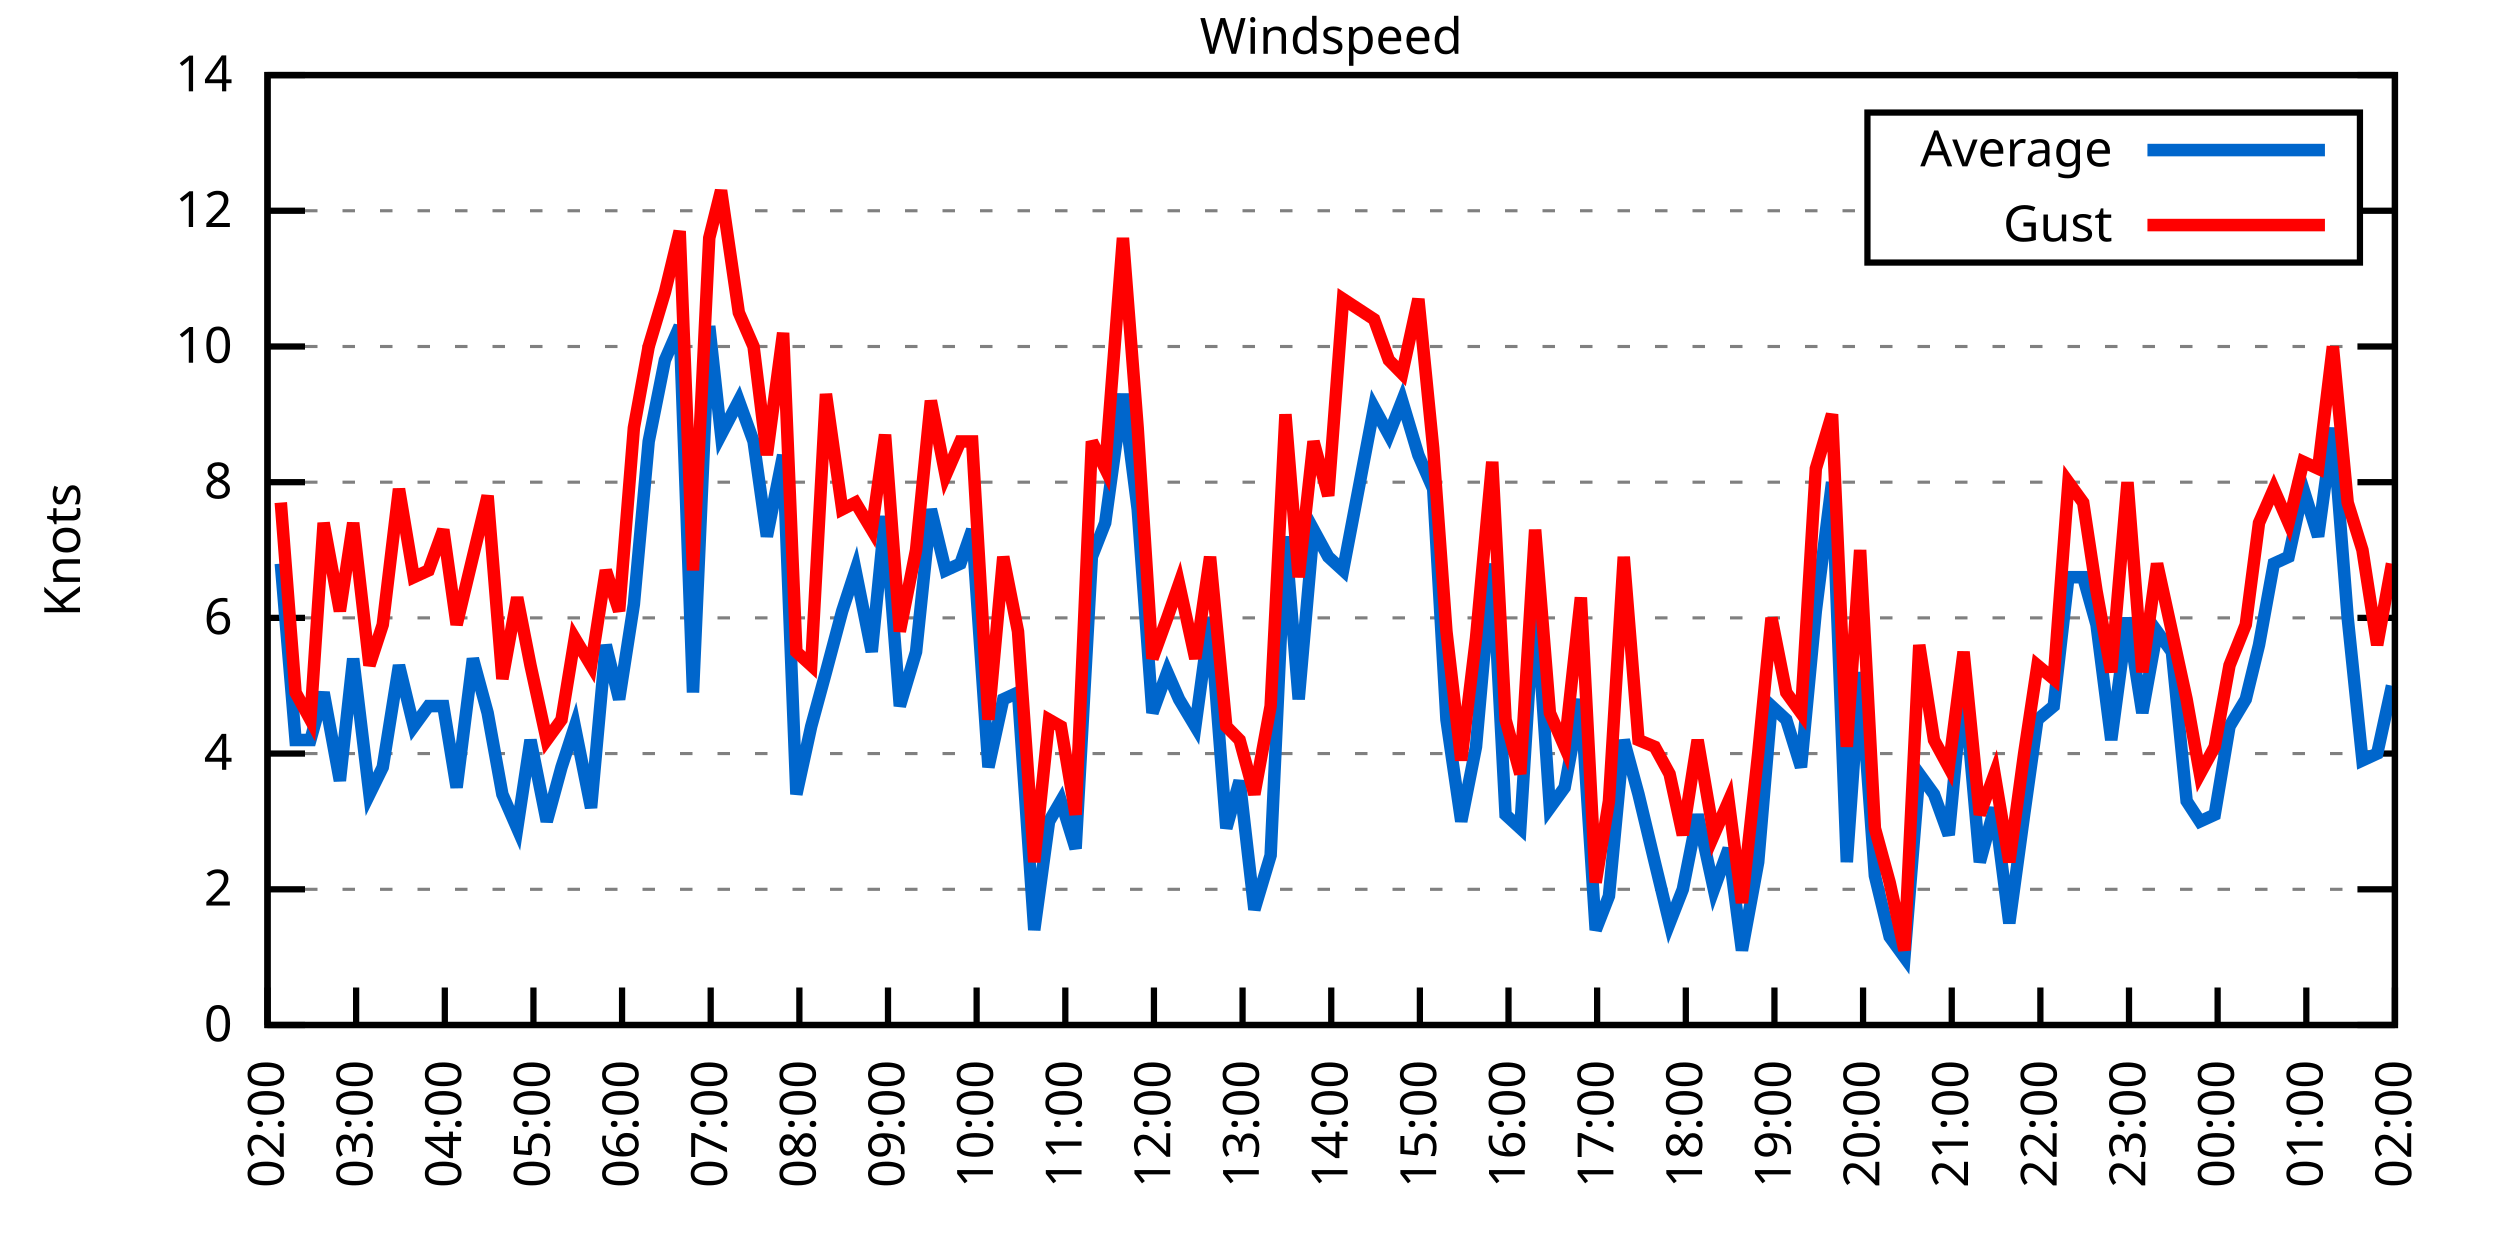
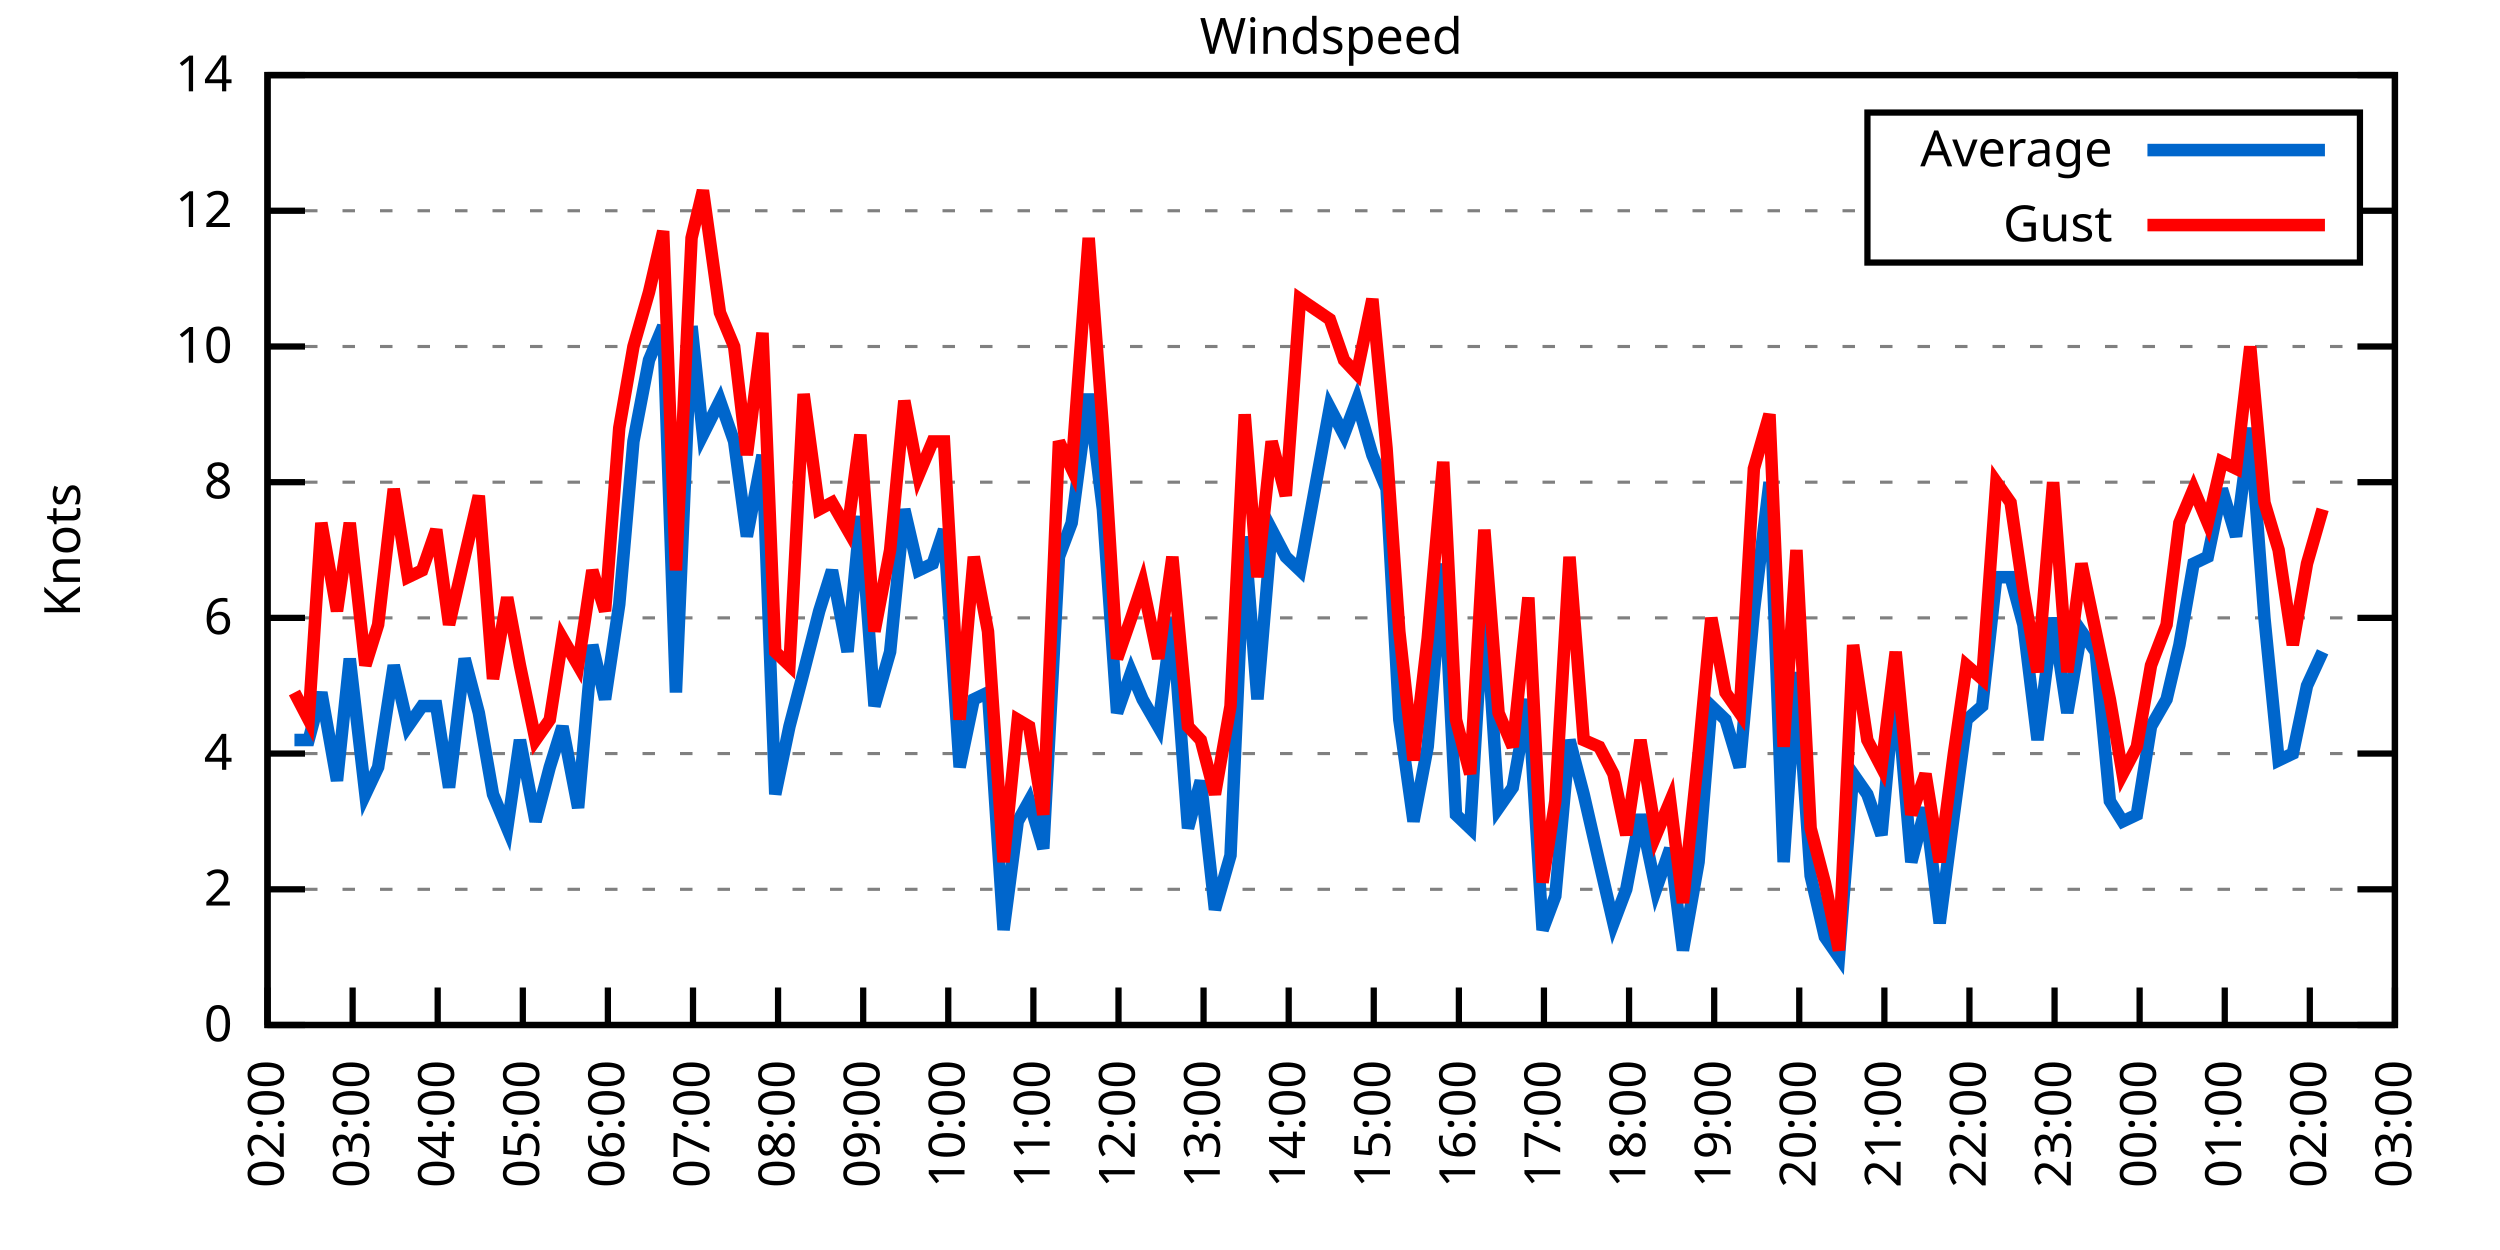
<svg xmlns="http://www.w3.org/2000/svg" xmlns:xlink="http://www.w3.org/1999/xlink" width="400" height="200" viewBox="0 0 400 200">
  <g id="gnuplot_canvas">
    <rect x="0" y="0" width="400" height="200" fill="none" />
    <defs>
      <circle id="gpDot" r="0.5" stroke-width="0.5" stroke="currentColor" />
      <path id="gpPt0" stroke-width="0.333" stroke="currentColor" d="M-1,0 h2 M0,-1 v2" />
      <path id="gpPt1" stroke-width="0.333" stroke="currentColor" d="M-1,-1 L1,1 M1,-1 L-1,1" />
      <path id="gpPt2" stroke-width="0.333" stroke="currentColor" d="M-1,0 L1,0 M0,-1 L0,1 M-1,-1 L1,1 M-1,1 L1,-1" />
      <rect id="gpPt3" stroke-width="0.333" stroke="currentColor" x="-1" y="-1" width="2" height="2" />
      <rect id="gpPt4" stroke-width="0.333" stroke="currentColor" fill="currentColor" x="-1" y="-1" width="2" height="2" />
      <circle id="gpPt5" stroke-width="0.333" stroke="currentColor" cx="0" cy="0" r="1" />
      <use xlink:href="#gpPt5" id="gpPt6" fill="currentColor" stroke="none" />
      <path id="gpPt7" stroke-width="0.333" stroke="currentColor" d="M0,-1.33 L-1.33,0.67 L1.33,0.67 z" />
      <use xlink:href="#gpPt7" id="gpPt8" fill="currentColor" stroke="none" />
      <use xlink:href="#gpPt7" id="gpPt9" stroke="currentColor" transform="rotate(180)" />
      <use xlink:href="#gpPt9" id="gpPt10" fill="currentColor" stroke="none" />
      <use xlink:href="#gpPt3" id="gpPt11" stroke="currentColor" transform="rotate(45)" />
      <use xlink:href="#gpPt11" id="gpPt12" fill="currentColor" stroke="none" />
      <path id="gpPt13" stroke-width="0.333" stroke="currentColor" d="M0,1.330 L1.265,0.411 L0.782,-1.067 L-0.782,-1.076 L-1.265,0.411 z" />
      <use xlink:href="#gpPt13" id="gpPt14" fill="currentColor" stroke="none" />
      <filter id="textbox" filterUnits="objectBoundingBox" x="0" y="0" height="1" width="1">
        <feFlood flood-color="white" flood-opacity="1" result="bgnd" />
        <feComposite in="SourceGraphic" in2="bgnd" operator="atop" />
      </filter>
      <filter id="greybox" filterUnits="objectBoundingBox" x="0" y="0" height="1" width="1">
        <feFlood flood-color="lightgrey" flood-opacity="1" result="grey" />
        <feComposite in="SourceGraphic" in2="grey" operator="atop" />
      </filter>
    </defs>
    <g fill="none" color="white" stroke="currentColor" stroke-width="1.00" stroke-linecap="butt" stroke-linejoin="miter">
</g>
    <g fill="none" color="black" stroke="currentColor" stroke-width="1.00" stroke-linecap="butt" stroke-linejoin="miter">
      <g stroke="none" shape-rendering="crispEdges">
        <polygon fill="rgb(255, 255, 255)" points="42.80,164.00 383.18,164.00 383.18,12.02 42.80,12.02 " />
      </g>
    </g>
    <g fill="none" color="black" stroke="currentColor" stroke-width="1.00" stroke-linecap="butt" stroke-linejoin="miter">
</g>
    <g fill="none" color="black" stroke="black" stroke-width="0.50" stroke-linecap="butt" stroke-linejoin="miter">
</g>
    <g fill="none" color="gray" stroke="currentColor" stroke-width="0.50" stroke-linecap="butt" stroke-linejoin="miter">
      <path stroke="gray" stroke-dasharray="2,4" class="gridline" d="M42.80,164.00 L383.19,164.00  " />
    </g>
    <g fill="none" color="gray" stroke="gray" stroke-width="1.00" stroke-linecap="butt" stroke-linejoin="miter">
</g>
    <g fill="none" color="black" stroke="currentColor" stroke-width="1.00" stroke-linecap="butt" stroke-linejoin="miter">
      <path stroke="black" d="M42.80,164.00 L48.80,164.00 M383.19,164.00 L377.19,164.00  " />
      <g transform="translate(37.20,166.60)" stroke="none" fill="black" font-family="Sans" font-size="8.00" text-anchor="end">
        <text>
          <tspan font-family="Sans"> 0</tspan>
        </text>
      </g>
    </g>
    <g fill="none" color="black" stroke="currentColor" stroke-width="1.00" stroke-linecap="butt" stroke-linejoin="miter">
</g>
    <g fill="none" color="black" stroke="black" stroke-width="0.50" stroke-linecap="butt" stroke-linejoin="miter">
</g>
    <g fill="none" color="gray" stroke="currentColor" stroke-width="0.50" stroke-linecap="butt" stroke-linejoin="miter">
      <path stroke="gray" stroke-dasharray="2,4" class="gridline" d="M42.80,142.29 L383.19,142.29  " />
    </g>
    <g fill="none" color="gray" stroke="gray" stroke-width="1.00" stroke-linecap="butt" stroke-linejoin="miter">
</g>
    <g fill="none" color="black" stroke="currentColor" stroke-width="1.00" stroke-linecap="butt" stroke-linejoin="miter">
      <path stroke="black" d="M42.80,142.29 L48.80,142.29 M383.19,142.29 L377.19,142.29  " />
      <g transform="translate(37.20,144.89)" stroke="none" fill="black" font-family="Sans" font-size="8.00" text-anchor="end">
        <text>
          <tspan font-family="Sans"> 2</tspan>
        </text>
      </g>
    </g>
    <g fill="none" color="black" stroke="currentColor" stroke-width="1.00" stroke-linecap="butt" stroke-linejoin="miter">
</g>
    <g fill="none" color="black" stroke="black" stroke-width="0.50" stroke-linecap="butt" stroke-linejoin="miter">
</g>
    <g fill="none" color="gray" stroke="currentColor" stroke-width="0.50" stroke-linecap="butt" stroke-linejoin="miter">
      <path stroke="gray" stroke-dasharray="2,4" class="gridline" d="M42.80,120.57 L383.19,120.57  " />
    </g>
    <g fill="none" color="gray" stroke="gray" stroke-width="1.00" stroke-linecap="butt" stroke-linejoin="miter">
</g>
    <g fill="none" color="black" stroke="currentColor" stroke-width="1.00" stroke-linecap="butt" stroke-linejoin="miter">
      <path stroke="black" d="M42.80,120.57 L48.80,120.57 M383.19,120.57 L377.19,120.57  " />
      <g transform="translate(37.20,123.17)" stroke="none" fill="black" font-family="Sans" font-size="8.00" text-anchor="end">
        <text>
          <tspan font-family="Sans"> 4</tspan>
        </text>
      </g>
    </g>
    <g fill="none" color="black" stroke="currentColor" stroke-width="1.00" stroke-linecap="butt" stroke-linejoin="miter">
</g>
    <g fill="none" color="black" stroke="black" stroke-width="0.50" stroke-linecap="butt" stroke-linejoin="miter">
</g>
    <g fill="none" color="gray" stroke="currentColor" stroke-width="0.50" stroke-linecap="butt" stroke-linejoin="miter">
      <path stroke="gray" stroke-dasharray="2,4" class="gridline" d="M42.80,98.86 L383.19,98.86  " />
    </g>
    <g fill="none" color="gray" stroke="gray" stroke-width="1.00" stroke-linecap="butt" stroke-linejoin="miter">
</g>
    <g fill="none" color="black" stroke="currentColor" stroke-width="1.00" stroke-linecap="butt" stroke-linejoin="miter">
      <path stroke="black" d="M42.80,98.86 L48.80,98.86 M383.19,98.86 L377.19,98.86  " />
      <g transform="translate(37.20,101.46)" stroke="none" fill="black" font-family="Sans" font-size="8.00" text-anchor="end">
        <text>
          <tspan font-family="Sans"> 6</tspan>
        </text>
      </g>
    </g>
    <g fill="none" color="black" stroke="currentColor" stroke-width="1.00" stroke-linecap="butt" stroke-linejoin="miter">
</g>
    <g fill="none" color="black" stroke="black" stroke-width="0.50" stroke-linecap="butt" stroke-linejoin="miter">
</g>
    <g fill="none" color="gray" stroke="currentColor" stroke-width="0.50" stroke-linecap="butt" stroke-linejoin="miter">
      <path stroke="gray" stroke-dasharray="2,4" class="gridline" d="M42.80,77.15 L383.19,77.15  " />
    </g>
    <g fill="none" color="gray" stroke="gray" stroke-width="1.00" stroke-linecap="butt" stroke-linejoin="miter">
</g>
    <g fill="none" color="black" stroke="currentColor" stroke-width="1.00" stroke-linecap="butt" stroke-linejoin="miter">
      <path stroke="black" d="M42.80,77.15 L48.80,77.15 M383.19,77.15 L377.19,77.15  " />
      <g transform="translate(37.20,79.75)" stroke="none" fill="black" font-family="Sans" font-size="8.00" text-anchor="end">
        <text>
          <tspan font-family="Sans"> 8</tspan>
        </text>
      </g>
    </g>
    <g fill="none" color="black" stroke="currentColor" stroke-width="1.00" stroke-linecap="butt" stroke-linejoin="miter">
</g>
    <g fill="none" color="black" stroke="black" stroke-width="0.50" stroke-linecap="butt" stroke-linejoin="miter">
</g>
    <g fill="none" color="gray" stroke="currentColor" stroke-width="0.50" stroke-linecap="butt" stroke-linejoin="miter">
      <path stroke="gray" stroke-dasharray="2,4" class="gridline" d="M42.80,55.44 L383.19,55.44  " />
    </g>
    <g fill="none" color="gray" stroke="gray" stroke-width="1.00" stroke-linecap="butt" stroke-linejoin="miter">
</g>
    <g fill="none" color="black" stroke="currentColor" stroke-width="1.00" stroke-linecap="butt" stroke-linejoin="miter">
      <path stroke="black" d="M42.80,55.44 L48.80,55.44 M383.19,55.44 L377.19,55.44  " />
      <g transform="translate(37.20,58.04)" stroke="none" fill="black" font-family="Sans" font-size="8.00" text-anchor="end">
        <text>
          <tspan font-family="Sans"> 10</tspan>
        </text>
      </g>
    </g>
    <g fill="none" color="black" stroke="currentColor" stroke-width="1.00" stroke-linecap="butt" stroke-linejoin="miter">
</g>
    <g fill="none" color="black" stroke="black" stroke-width="0.50" stroke-linecap="butt" stroke-linejoin="miter">
</g>
    <g fill="none" color="gray" stroke="currentColor" stroke-width="0.50" stroke-linecap="butt" stroke-linejoin="miter">
      <path stroke="gray" stroke-dasharray="2,4" class="gridline" d="M42.80,33.72 L298.79,33.72 M377.59,33.72 L383.19,33.72  " />
    </g>
    <g fill="none" color="gray" stroke="gray" stroke-width="1.00" stroke-linecap="butt" stroke-linejoin="miter">
</g>
    <g fill="none" color="black" stroke="currentColor" stroke-width="1.00" stroke-linecap="butt" stroke-linejoin="miter">
      <path stroke="black" d="M42.80,33.72 L48.80,33.72 M383.19,33.72 L377.19,33.72  " />
      <g transform="translate(37.20,36.32)" stroke="none" fill="black" font-family="Sans" font-size="8.00" text-anchor="end">
        <text>
          <tspan font-family="Sans"> 12</tspan>
        </text>
      </g>
    </g>
    <g fill="none" color="black" stroke="currentColor" stroke-width="1.00" stroke-linecap="butt" stroke-linejoin="miter">
</g>
    <g fill="none" color="black" stroke="black" stroke-width="0.50" stroke-linecap="butt" stroke-linejoin="miter">
</g>
    <g fill="none" color="gray" stroke="currentColor" stroke-width="0.50" stroke-linecap="butt" stroke-linejoin="miter">
      <path stroke="gray" stroke-dasharray="2,4" class="gridline" d="M42.80,12.01 L383.19,12.01  " />
    </g>
    <g fill="none" color="gray" stroke="gray" stroke-width="1.00" stroke-linecap="butt" stroke-linejoin="miter">
</g>
    <g fill="none" color="black" stroke="currentColor" stroke-width="1.00" stroke-linecap="butt" stroke-linejoin="miter">
      <path stroke="black" d="M42.80,12.01 L48.80,12.01 M383.19,12.01 L377.19,12.01  " />
      <g transform="translate(37.20,14.61)" stroke="none" fill="black" font-family="Sans" font-size="8.00" text-anchor="end">
        <text>
          <tspan font-family="Sans"> 14</tspan>
        </text>
      </g>
    </g>
    <g fill="none" color="black" stroke="currentColor" stroke-width="1.00" stroke-linecap="butt" stroke-linejoin="miter">
      <path stroke="black" d="M42.80,164.00 L42.80,158.00  " />
      <g transform="translate(45.40,169.60) rotate(270.00)" stroke="none" fill="black" font-family="Sans" font-size="8.00" text-anchor="end">
        <text>
          <tspan font-family="Sans">02:00</tspan>
        </text>
      </g>
    </g>
    <g fill="none" color="black" stroke="currentColor" stroke-width="1.00" stroke-linecap="butt" stroke-linejoin="miter">
-       <path stroke="black" d="M56.98,164.00 L56.98,158.00  " />
-       <g transform="translate(59.58,169.60) rotate(270.00)" stroke="none" fill="black" font-family="Sans" font-size="8.00" text-anchor="end">
+       <path stroke="black" d="M56.42,164.00 L56.42,158.00  " />
+       <g transform="translate(59.02,169.60) rotate(270.00)" stroke="none" fill="black" font-family="Sans" font-size="8.00" text-anchor="end">
        <text>
          <tspan font-family="Sans">03:00</tspan>
        </text>
      </g>
    </g>
    <g fill="none" color="black" stroke="currentColor" stroke-width="1.00" stroke-linecap="butt" stroke-linejoin="miter">
-       <path stroke="black" d="M71.17,164.00 L71.17,158.00  " />
-       <g transform="translate(73.77,169.60) rotate(270.00)" stroke="none" fill="black" font-family="Sans" font-size="8.00" text-anchor="end">
+       <path stroke="black" d="M70.03,164.00 L70.03,158.00  " />
+       <g transform="translate(72.63,169.60) rotate(270.00)" stroke="none" fill="black" font-family="Sans" font-size="8.00" text-anchor="end">
        <text>
          <tspan font-family="Sans">04:00</tspan>
        </text>
      </g>
    </g>
    <g fill="none" color="black" stroke="currentColor" stroke-width="1.00" stroke-linecap="butt" stroke-linejoin="miter">
-       <path stroke="black" d="M85.35,164.00 L85.35,158.00  " />
-       <g transform="translate(87.95,169.60) rotate(270.00)" stroke="none" fill="black" font-family="Sans" font-size="8.00" text-anchor="end">
+       <path stroke="black" d="M83.65,164.00 L83.65,158.00  " />
+       <g transform="translate(86.25,169.60) rotate(270.00)" stroke="none" fill="black" font-family="Sans" font-size="8.00" text-anchor="end">
        <text>
          <tspan font-family="Sans">05:00</tspan>
        </text>
      </g>
    </g>
    <g fill="none" color="black" stroke="currentColor" stroke-width="1.00" stroke-linecap="butt" stroke-linejoin="miter">
-       <path stroke="black" d="M99.53,164.00 L99.53,158.00  " />
-       <g transform="translate(102.13,169.60) rotate(270.00)" stroke="none" fill="black" font-family="Sans" font-size="8.00" text-anchor="end">
+       <path stroke="black" d="M97.26,164.00 L97.26,158.00  " />
+       <g transform="translate(99.86,169.60) rotate(270.00)" stroke="none" fill="black" font-family="Sans" font-size="8.00" text-anchor="end">
        <text>
          <tspan font-family="Sans">06:00</tspan>
        </text>
      </g>
    </g>
    <g fill="none" color="black" stroke="currentColor" stroke-width="1.00" stroke-linecap="butt" stroke-linejoin="miter">
-       <path stroke="black" d="M113.71,164.00 L113.71,158.00  " />
-       <g transform="translate(116.31,169.60) rotate(270.00)" stroke="none" fill="black" font-family="Sans" font-size="8.00" text-anchor="end">
+       <path stroke="black" d="M110.88,164.00 L110.88,158.00  " />
+       <g transform="translate(113.48,169.60) rotate(270.00)" stroke="none" fill="black" font-family="Sans" font-size="8.00" text-anchor="end">
        <text>
          <tspan font-family="Sans">07:00</tspan>
        </text>
      </g>
    </g>
    <g fill="none" color="black" stroke="currentColor" stroke-width="1.00" stroke-linecap="butt" stroke-linejoin="miter">
-       <path stroke="black" d="M127.90,164.00 L127.90,158.00  " />
-       <g transform="translate(130.50,169.60) rotate(270.00)" stroke="none" fill="black" font-family="Sans" font-size="8.00" text-anchor="end">
+       <path stroke="black" d="M124.49,164.00 L124.49,158.00  " />
+       <g transform="translate(127.09,169.60) rotate(270.00)" stroke="none" fill="black" font-family="Sans" font-size="8.00" text-anchor="end">
        <text>
          <tspan font-family="Sans">08:00</tspan>
        </text>
      </g>
    </g>
    <g fill="none" color="black" stroke="currentColor" stroke-width="1.00" stroke-linecap="butt" stroke-linejoin="miter">
-       <path stroke="black" d="M142.08,164.00 L142.08,158.00  " />
-       <g transform="translate(144.68,169.60) rotate(270.00)" stroke="none" fill="black" font-family="Sans" font-size="8.00" text-anchor="end">
+       <path stroke="black" d="M138.11,164.00 L138.11,158.00  " />
+       <g transform="translate(140.71,169.60) rotate(270.00)" stroke="none" fill="black" font-family="Sans" font-size="8.00" text-anchor="end">
        <text>
          <tspan font-family="Sans">09:00</tspan>
        </text>
      </g>
    </g>
    <g fill="none" color="black" stroke="currentColor" stroke-width="1.00" stroke-linecap="butt" stroke-linejoin="miter">
-       <path stroke="black" d="M156.26,164.00 L156.26,158.00  " />
-       <g transform="translate(158.86,169.60) rotate(270.00)" stroke="none" fill="black" font-family="Sans" font-size="8.00" text-anchor="end">
+       <path stroke="black" d="M151.72,164.00 L151.72,158.00  " />
+       <g transform="translate(154.32,169.60) rotate(270.00)" stroke="none" fill="black" font-family="Sans" font-size="8.00" text-anchor="end">
        <text>
          <tspan font-family="Sans">10:00</tspan>
        </text>
      </g>
    </g>
    <g fill="none" color="black" stroke="currentColor" stroke-width="1.00" stroke-linecap="butt" stroke-linejoin="miter">
-       <path stroke="black" d="M170.45,164.00 L170.45,158.00  " />
-       <g transform="translate(173.05,169.60) rotate(270.00)" stroke="none" fill="black" font-family="Sans" font-size="8.00" text-anchor="end">
+       <path stroke="black" d="M165.34,164.00 L165.34,158.00  " />
+       <g transform="translate(167.94,169.60) rotate(270.00)" stroke="none" fill="black" font-family="Sans" font-size="8.00" text-anchor="end">
        <text>
          <tspan font-family="Sans">11:00</tspan>
        </text>
      </g>
    </g>
    <g fill="none" color="black" stroke="currentColor" stroke-width="1.00" stroke-linecap="butt" stroke-linejoin="miter">
-       <path stroke="black" d="M184.63,164.00 L184.63,158.00  " />
-       <g transform="translate(187.23,169.60) rotate(270.00)" stroke="none" fill="black" font-family="Sans" font-size="8.00" text-anchor="end">
+       <path stroke="black" d="M178.96,164.00 L178.96,158.00  " />
+       <g transform="translate(181.56,169.60) rotate(270.00)" stroke="none" fill="black" font-family="Sans" font-size="8.00" text-anchor="end">
        <text>
          <tspan font-family="Sans">12:00</tspan>
        </text>
      </g>
    </g>
    <g fill="none" color="black" stroke="currentColor" stroke-width="1.00" stroke-linecap="butt" stroke-linejoin="miter">
-       <path stroke="black" d="M198.81,164.00 L198.81,158.00  " />
-       <g transform="translate(201.41,169.60) rotate(270.00)" stroke="none" fill="black" font-family="Sans" font-size="8.00" text-anchor="end">
+       <path stroke="black" d="M192.57,164.00 L192.57,158.00  " />
+       <g transform="translate(195.17,169.60) rotate(270.00)" stroke="none" fill="black" font-family="Sans" font-size="8.00" text-anchor="end">
        <text>
          <tspan font-family="Sans">13:00</tspan>
        </text>
      </g>
    </g>
    <g fill="none" color="black" stroke="currentColor" stroke-width="1.00" stroke-linecap="butt" stroke-linejoin="miter">
-       <path stroke="black" d="M213.00,164.00 L213.00,158.00  " />
-       <g transform="translate(215.60,169.60) rotate(270.00)" stroke="none" fill="black" font-family="Sans" font-size="8.00" text-anchor="end">
+       <path stroke="black" d="M206.19,164.00 L206.19,158.00  " />
+       <g transform="translate(208.79,169.60) rotate(270.00)" stroke="none" fill="black" font-family="Sans" font-size="8.00" text-anchor="end">
        <text>
          <tspan font-family="Sans">14:00</tspan>
        </text>
      </g>
    </g>
    <g fill="none" color="black" stroke="currentColor" stroke-width="1.00" stroke-linecap="butt" stroke-linejoin="miter">
-       <path stroke="black" d="M227.18,164.00 L227.18,158.00  " />
-       <g transform="translate(229.78,169.60) rotate(270.00)" stroke="none" fill="black" font-family="Sans" font-size="8.00" text-anchor="end">
+       <path stroke="black" d="M219.80,164.00 L219.80,158.00  " />
+       <g transform="translate(222.40,169.60) rotate(270.00)" stroke="none" fill="black" font-family="Sans" font-size="8.00" text-anchor="end">
        <text>
          <tspan font-family="Sans">15:00</tspan>
        </text>
      </g>
    </g>
    <g fill="none" color="black" stroke="currentColor" stroke-width="1.00" stroke-linecap="butt" stroke-linejoin="miter">
-       <path stroke="black" d="M241.36,164.00 L241.36,158.00  " />
-       <g transform="translate(243.96,169.60) rotate(270.00)" stroke="none" fill="black" font-family="Sans" font-size="8.00" text-anchor="end">
+       <path stroke="black" d="M233.42,164.00 L233.42,158.00  " />
+       <g transform="translate(236.02,169.60) rotate(270.00)" stroke="none" fill="black" font-family="Sans" font-size="8.00" text-anchor="end">
        <text>
          <tspan font-family="Sans">16:00</tspan>
        </text>
      </g>
    </g>
    <g fill="none" color="black" stroke="currentColor" stroke-width="1.00" stroke-linecap="butt" stroke-linejoin="miter">
-       <path stroke="black" d="M255.54,164.00 L255.54,158.00  " />
-       <g transform="translate(258.14,169.60) rotate(270.00)" stroke="none" fill="black" font-family="Sans" font-size="8.00" text-anchor="end">
+       <path stroke="black" d="M247.03,164.00 L247.03,158.00  " />
+       <g transform="translate(249.63,169.60) rotate(270.00)" stroke="none" fill="black" font-family="Sans" font-size="8.00" text-anchor="end">
        <text>
          <tspan font-family="Sans">17:00</tspan>
        </text>
      </g>
    </g>
    <g fill="none" color="black" stroke="currentColor" stroke-width="1.00" stroke-linecap="butt" stroke-linejoin="miter">
-       <path stroke="black" d="M269.73,164.00 L269.73,158.00  " />
-       <g transform="translate(272.33,169.60) rotate(270.00)" stroke="none" fill="black" font-family="Sans" font-size="8.00" text-anchor="end">
+       <path stroke="black" d="M260.65,164.00 L260.65,158.00  " />
+       <g transform="translate(263.25,169.60) rotate(270.00)" stroke="none" fill="black" font-family="Sans" font-size="8.00" text-anchor="end">
        <text>
          <tspan font-family="Sans">18:00</tspan>
        </text>
      </g>
    </g>
    <g fill="none" color="black" stroke="currentColor" stroke-width="1.00" stroke-linecap="butt" stroke-linejoin="miter">
-       <path stroke="black" d="M283.91,164.00 L283.91,158.00  " />
-       <g transform="translate(286.51,169.60) rotate(270.00)" stroke="none" fill="black" font-family="Sans" font-size="8.00" text-anchor="end">
+       <path stroke="black" d="M274.27,164.00 L274.27,158.00  " />
+       <g transform="translate(276.87,169.60) rotate(270.00)" stroke="none" fill="black" font-family="Sans" font-size="8.00" text-anchor="end">
        <text>
          <tspan font-family="Sans">19:00</tspan>
        </text>
      </g>
    </g>
    <g fill="none" color="black" stroke="currentColor" stroke-width="1.00" stroke-linecap="butt" stroke-linejoin="miter">
-       <path stroke="black" d="M298.09,164.00 L298.09,158.00  " />
-       <g transform="translate(300.69,169.60) rotate(270.00)" stroke="none" fill="black" font-family="Sans" font-size="8.00" text-anchor="end">
+       <path stroke="black" d="M287.88,164.00 L287.88,158.00  " />
+       <g transform="translate(290.48,169.60) rotate(270.00)" stroke="none" fill="black" font-family="Sans" font-size="8.00" text-anchor="end">
        <text>
          <tspan font-family="Sans">20:00</tspan>
        </text>
      </g>
    </g>
    <g fill="none" color="black" stroke="currentColor" stroke-width="1.00" stroke-linecap="butt" stroke-linejoin="miter">
-       <path stroke="black" d="M312.28,164.00 L312.28,158.00  " />
-       <g transform="translate(314.88,169.60) rotate(270.00)" stroke="none" fill="black" font-family="Sans" font-size="8.00" text-anchor="end">
+       <path stroke="black" d="M301.50,164.00 L301.50,158.00  " />
+       <g transform="translate(304.10,169.60) rotate(270.00)" stroke="none" fill="black" font-family="Sans" font-size="8.00" text-anchor="end">
        <text>
          <tspan font-family="Sans">21:00</tspan>
        </text>
      </g>
    </g>
    <g fill="none" color="black" stroke="currentColor" stroke-width="1.00" stroke-linecap="butt" stroke-linejoin="miter">
-       <path stroke="black" d="M326.46,164.00 L326.46,158.00  " />
-       <g transform="translate(329.06,169.60) rotate(270.00)" stroke="none" fill="black" font-family="Sans" font-size="8.00" text-anchor="end">
+       <path stroke="black" d="M315.11,164.00 L315.11,158.00  " />
+       <g transform="translate(317.71,169.60) rotate(270.00)" stroke="none" fill="black" font-family="Sans" font-size="8.00" text-anchor="end">
        <text>
          <tspan font-family="Sans">22:00</tspan>
        </text>
      </g>
    </g>
    <g fill="none" color="black" stroke="currentColor" stroke-width="1.00" stroke-linecap="butt" stroke-linejoin="miter">
-       <path stroke="black" d="M340.64,164.00 L340.64,158.00  " />
-       <g transform="translate(343.24,169.60) rotate(270.00)" stroke="none" fill="black" font-family="Sans" font-size="8.00" text-anchor="end">
+       <path stroke="black" d="M328.73,164.00 L328.73,158.00  " />
+       <g transform="translate(331.33,169.60) rotate(270.00)" stroke="none" fill="black" font-family="Sans" font-size="8.00" text-anchor="end">
        <text>
          <tspan font-family="Sans">23:00</tspan>
        </text>
      </g>
    </g>
    <g fill="none" color="black" stroke="currentColor" stroke-width="1.00" stroke-linecap="butt" stroke-linejoin="miter">
-       <path stroke="black" d="M354.82,164.00 L354.82,158.00  " />
-       <g transform="translate(357.42,169.60) rotate(270.00)" stroke="none" fill="black" font-family="Sans" font-size="8.00" text-anchor="end">
+       <path stroke="black" d="M342.34,164.00 L342.34,158.00  " />
+       <g transform="translate(344.94,169.60) rotate(270.00)" stroke="none" fill="black" font-family="Sans" font-size="8.00" text-anchor="end">
        <text>
          <tspan font-family="Sans">00:00</tspan>
        </text>
      </g>
    </g>
    <g fill="none" color="black" stroke="currentColor" stroke-width="1.00" stroke-linecap="butt" stroke-linejoin="miter">
-       <path stroke="black" d="M369.01,164.00 L369.01,158.00  " />
-       <g transform="translate(371.61,169.60) rotate(270.00)" stroke="none" fill="black" font-family="Sans" font-size="8.00" text-anchor="end">
+       <path stroke="black" d="M355.96,164.00 L355.96,158.00  " />
+       <g transform="translate(358.56,169.60) rotate(270.00)" stroke="none" fill="black" font-family="Sans" font-size="8.00" text-anchor="end">
        <text>
          <tspan font-family="Sans">01:00</tspan>
+         </text>
+       </g>
+     </g>
+     <g fill="none" color="black" stroke="currentColor" stroke-width="1.00" stroke-linecap="butt" stroke-linejoin="miter">
+       <path stroke="black" d="M369.57,164.00 L369.57,158.00  " />
+       <g transform="translate(372.17,169.60) rotate(270.00)" stroke="none" fill="black" font-family="Sans" font-size="8.00" text-anchor="end">
+         <text>
+           <tspan font-family="Sans">02:00</tspan>
        </text>
      </g>
    </g>
    <g fill="none" color="black" stroke="currentColor" stroke-width="1.00" stroke-linecap="butt" stroke-linejoin="miter">
      <path stroke="black" d="M383.19,164.00 L383.19,158.00  " />
      <g transform="translate(385.79,169.60) rotate(270.00)" stroke="none" fill="black" font-family="Sans" font-size="8.00" text-anchor="end">
        <text>
-           <tspan font-family="Sans">02:00</tspan>
+           <tspan font-family="Sans">03:00</tspan>
        </text>
      </g>
    </g>
    <g fill="none" color="black" stroke="currentColor" stroke-width="1.00" stroke-linecap="butt" stroke-linejoin="miter">
</g>
    <g fill="none" color="black" stroke="currentColor" stroke-width="1.00" stroke-linecap="butt" stroke-linejoin="miter">
      <path stroke="black" d="M42.80,12.01 L42.80,164.00 L383.19,164.00 L383.19,12.01 L42.80,12.01 Z  " />
    </g>
    <g fill="none" color="black" stroke="currentColor" stroke-width="1.00" stroke-linecap="butt" stroke-linejoin="miter">
</g>
    <g fill="none" color="black" stroke="currentColor" stroke-width="1.00" stroke-linecap="butt" stroke-linejoin="miter">
      <path stroke="black" d="M298.79,42.01 L298.79,18.01 L377.59,18.01 L377.59,42.01 L298.79,42.01 Z  " />
    </g>
    <g id="Windspeed_plot_1">
      <g fill="none" color="white" stroke="black" stroke-width="2.00" stroke-linecap="butt" stroke-linejoin="miter">
</g>
      <g fill="none" color="black" stroke="currentColor" stroke-width="2.00" stroke-linecap="butt" stroke-linejoin="miter">
        <g transform="translate(337.99,26.61)" stroke="none" fill="black" font-family="Sans" font-size="8.00" text-anchor="end">
          <text>
            <tspan font-family="Sans">Average</tspan>
          </text>
        </g>
      </g>
      <g fill="none" color="black" stroke="currentColor" stroke-width="2.00" stroke-linecap="butt" stroke-linejoin="miter">
-         <path stroke="rgb(  0, 102, 204)" d="M343.59,24.01 L371.99,24.01 M44.93,90.18 L47.29,118.40 L49.66,118.40 L51.78,110.80 L54.38,124.92 L56.51,105.38   L59.11,127.09 L61.24,122.75 L63.84,106.46 L66.20,116.23 L68.57,112.97 L70.93,112.97 L73.06,126.00 L75.66,105.38   L78.02,114.06 L80.38,127.09 L82.75,132.52 L84.88,118.40 L87.48,131.43 L89.84,122.75 L91.97,116.23 L94.57,129.26   L96.93,103.20 L99.06,111.89 L101.42,96.69 L103.79,70.63 L106.39,57.61 L108.75,52.18 L110.88,110.80 L113.48,52.18   L115.37,69.55 L118.21,64.12 L120.57,70.63 L122.70,85.83 L125.30,72.81 L127.42,127.09 L129.79,116.23 L132.15,107.55   L134.75,97.78 L136.88,91.26 L139.48,104.29 L141.61,82.58 L143.97,112.97 L146.57,104.29 L148.94,81.49 L151.30,91.26   L153.66,90.18 L155.55,84.75 L158.15,122.75 L160.52,111.89 L162.88,110.80 L165.48,148.80 L167.85,131.43 L169.74,128.17   L172.10,135.77 L174.70,89.09 L176.83,83.66 L179.67,63.04 L182.03,81.49 L184.39,114.06 L186.76,107.55 L188.65,111.89   L191.25,116.23 L193.61,98.86 L196.21,132.52 L198.34,124.92 L200.70,145.54 L203.30,136.86 L205.67,85.83 L207.79,111.89   L210.16,84.75 L212.52,89.09 L214.89,91.26 L219.85,65.21 L222.21,69.55 L224.34,64.12 L226.94,72.81 L229.31,78.23   L231.43,115.15 L233.80,131.43 L236.16,119.49 L238.76,90.18 L240.89,130.35 L243.25,132.52 L245.62,94.52 L247.98,129.26   L250.34,126.00 L252.94,111.89 L255.31,148.80 L257.43,143.37 L259.80,118.40 L262.16,127.09 L264.76,137.94 L267.13,147.72   L269.25,142.29 L271.62,130.35 L274.22,142.29 L276.58,135.77 L278.71,152.06 L281.31,137.94 L283.44,112.97 L285.80,115.15   L288.16,122.75 L290.53,97.78 L293.13,77.15 L295.49,137.94 L297.62,107.55 L299.98,140.12 L302.35,149.89 L304.71,153.14   L307.08,123.83 L309.44,127.09 L311.80,133.60 L314.17,108.63 L316.77,137.94 L319.13,129.26 L321.49,147.72 L323.86,130.35   L325.99,115.15 L328.59,112.97 L330.95,92.35 L333.31,92.35 L335.44,99.95 L337.80,118.40 L340.40,98.86 L342.77,114.06   L345.13,101.03 L347.50,104.29 L349.86,128.17 L351.99,131.43 L354.35,130.35 L356.72,116.23 L359.32,111.89 L361.44,103.20   L363.81,90.18 L366.17,89.09 L368.53,78.23 L370.90,85.83 L373.26,68.46 L375.63,98.86 L377.99,121.66 L380.35,120.57   L382.72,109.72  " />
+         <path stroke="rgb(  0, 102, 204)" d="M343.59,24.01 L371.99,24.01 M47.11,118.40 L49.38,118.40 L51.42,110.80 L53.92,124.92 L55.96,105.38 L58.46,127.09   L60.50,122.75 L63.00,106.46 L65.27,116.23 L67.54,112.97 L69.80,112.97 L71.85,126.00 L74.34,105.38 L76.61,114.06   L78.88,127.09 L81.15,132.52 L83.19,118.40 L85.69,131.43 L87.96,122.75 L90.00,116.23 L92.50,129.26 L94.77,103.20   L96.81,111.89 L99.08,96.69 L101.35,70.63 L103.84,57.61 L106.11,52.18 L108.15,110.80 L110.65,52.18 L112.47,69.55   L115.19,64.12 L117.46,70.63 L119.50,85.83 L122.00,72.81 L124.04,127.09 L126.31,116.23 L128.58,107.55 L131.07,97.78   L133.12,91.26 L135.61,104.29 L137.66,82.58 L139.92,112.97 L142.42,104.29 L144.69,81.49 L146.96,91.26 L149.23,90.18   L151.04,84.75 L153.54,122.75 L155.81,111.89 L158.08,110.80 L160.57,148.80 L162.84,131.43 L164.66,128.17 L166.93,135.77   L169.43,89.09 L171.47,83.66 L174.19,63.04 L176.46,81.49 L178.73,114.06 L181.00,107.55 L182.81,111.89 L185.31,116.23   L187.58,98.86 L190.08,132.52 L192.12,124.92 L194.39,145.54 L196.88,136.86 L199.15,85.83 L201.19,111.89 L203.46,84.75   L205.73,89.09 L208.00,91.26 L212.77,65.21 L215.04,69.55 L217.08,64.12 L219.58,72.81 L221.85,78.23 L223.89,115.15   L226.16,131.43 L228.43,119.49 L230.92,90.18 L232.96,130.35 L235.23,132.52 L237.50,94.52 L239.77,129.26 L242.04,126.00   L244.54,111.89 L246.81,148.80 L248.85,143.37 L251.12,118.40 L253.39,127.09 L255.88,137.94 L258.15,147.72 L260.20,142.29   L262.47,130.35 L264.96,142.29 L267.23,135.77 L269.27,152.06 L271.77,137.94 L273.81,112.97 L276.08,115.15 L278.35,122.75   L280.62,97.78 L283.12,77.15 L285.38,137.94 L287.43,107.55 L289.70,140.12 L291.97,149.89 L294.23,153.14 L296.50,123.83   L298.77,127.09 L301.04,133.60 L303.31,108.63 L305.81,137.94 L308.08,129.26 L310.35,147.72 L312.62,130.35 L314.66,115.15   L317.15,112.97 L319.42,92.35 L321.69,92.35 L323.74,99.95 L326.00,118.40 L328.50,98.86 L330.77,114.06 L333.04,101.03   L335.31,104.29 L337.58,128.17 L339.62,131.43 L341.89,130.35 L344.16,116.23 L346.65,111.89 L348.70,103.20 L350.97,90.18   L353.24,89.09 L355.50,78.23 L357.77,85.83 L360.04,68.46 L362.31,98.86 L364.58,121.66 L366.85,120.57 L369.12,109.72   L371.62,104.29  " />
      </g>
    </g>
    <g id="Windspeed_plot_2">
      <g fill="none" color="black" stroke="currentColor" stroke-width="2.00" stroke-linecap="butt" stroke-linejoin="miter">
        <g transform="translate(337.99,38.61)" stroke="none" fill="black" font-family="Sans" font-size="8.00" text-anchor="end">
          <text>
            <tspan font-family="Sans">Gust</tspan>
          </text>
        </g>
      </g>
      <g fill="none" color="black" stroke="currentColor" stroke-width="2.00" stroke-linecap="butt" stroke-linejoin="miter">
-         <path stroke="rgb(255,   0,   0)" d="M343.59,36.01 L371.99,36.01 M44.93,80.41 L47.29,110.80 L49.66,115.15 L51.78,83.66 L54.38,97.78 L56.51,83.66   L59.11,106.46 L61.24,99.95 L63.84,78.23 L66.20,92.35 L68.57,91.26 L70.93,84.75 L73.06,99.95 L75.66,89.09   L78.02,79.32 L80.38,108.63 L82.75,95.60 L84.88,106.46 L87.48,118.40 L89.84,115.15 L91.97,102.12 L94.57,106.46   L96.93,91.26 L99.06,97.78 L101.42,68.46 L103.79,55.44 L106.39,46.75 L108.75,36.98 L110.88,91.26 L113.48,38.07   L115.37,30.47 L118.21,50.01 L120.57,55.44 L122.70,72.81 L125.30,53.26 L127.42,104.29 L129.79,106.46 L132.15,63.04   L134.75,81.49 L136.88,80.41 L139.48,84.75 L141.61,69.55 L143.97,101.03 L146.57,88.00 L148.94,64.12 L151.30,76.06   L153.66,70.63 L155.55,70.63 L158.15,115.15 L160.52,89.09 L162.88,101.03 L165.48,137.94 L167.85,115.15 L169.74,116.23   L172.10,130.35 L174.70,70.63 L176.83,74.98 L179.67,38.07 L182.03,68.46 L184.39,105.38 L186.76,98.86 L188.65,93.43   L191.25,105.38 L193.61,89.09 L196.21,116.23 L198.34,118.40 L200.70,127.09 L203.30,112.97 L205.67,66.29 L207.79,92.35   L210.16,70.63 L212.52,79.32 L214.89,47.84 L219.85,51.09 L222.21,57.61 L224.34,59.78 L226.94,47.84 L229.31,71.72   L231.43,101.03 L233.80,121.66 L236.16,102.12 L238.76,73.89 L240.89,115.15 L243.25,123.83 L245.62,84.75 L247.98,114.06   L250.34,119.49 L252.94,95.60 L255.31,141.20 L257.43,128.17 L259.80,89.09 L262.16,118.40 L264.76,119.49 L267.13,123.83   L269.25,133.60 L271.62,118.40 L274.22,133.60 L276.58,128.17 L278.71,144.46 L281.31,120.57 L283.44,98.86 L285.80,110.80   L288.16,114.06 L290.53,74.98 L293.13,66.29 L295.49,119.49 L297.62,88.00 L299.98,132.52 L302.35,141.20 L304.71,152.06   L307.08,103.20 L309.44,118.40 L311.80,122.75 L314.17,104.29 L316.77,130.35 L319.13,123.83 L321.49,137.94 L323.86,120.57   L325.99,106.46 L328.59,108.63 L330.95,77.15 L333.31,80.41 L335.44,94.52 L337.80,107.55 L340.40,77.15 L342.77,107.55   L345.13,90.18 L347.50,101.03 L349.86,111.89 L351.99,123.83 L354.35,119.49 L356.72,106.46 L359.32,99.95 L361.44,83.66   L363.81,78.23 L366.17,83.66 L368.53,73.89 L370.90,74.98 L373.26,55.44 L375.63,80.41 L377.99,88.00 L380.35,103.20   L382.72,90.18  " />
+         <path stroke="rgb(255,   0,   0)" d="M343.59,36.01 L371.99,36.01 M47.11,110.80 L49.38,115.15 L51.42,83.66 L53.92,97.78 L55.96,83.66 L58.46,106.46   L60.50,99.95 L63.00,78.23 L65.27,92.35 L67.54,91.26 L69.80,84.75 L71.85,99.95 L74.34,89.09 L76.61,79.32   L78.88,108.63 L81.15,95.60 L83.19,106.46 L85.69,118.40 L87.96,115.15 L90.00,102.12 L92.50,106.46 L94.77,91.26   L96.81,97.78 L99.08,68.46 L101.35,55.44 L103.84,46.75 L106.11,36.98 L108.15,91.26 L110.65,38.07 L112.47,30.47   L115.19,50.01 L117.46,55.44 L119.50,72.81 L122.00,53.26 L124.04,104.29 L126.31,106.46 L128.58,63.04 L131.07,81.49   L133.12,80.41 L135.61,84.75 L137.66,69.55 L139.92,101.03 L142.42,88.00 L144.69,64.12 L146.96,76.06 L149.23,70.63   L151.04,70.63 L153.54,115.15 L155.81,89.09 L158.08,101.03 L160.57,137.94 L162.84,115.15 L164.66,116.23 L166.93,130.35   L169.43,70.63 L171.47,74.98 L174.19,38.07 L176.46,68.46 L178.73,105.38 L181.00,98.86 L182.81,93.43 L185.31,105.38   L187.58,89.09 L190.08,116.23 L192.12,118.40 L194.39,127.09 L196.88,112.97 L199.15,66.29 L201.19,92.35 L203.46,70.63   L205.73,79.32 L208.00,47.84 L212.77,51.09 L215.04,57.61 L217.08,59.78 L219.58,47.84 L221.85,71.72 L223.89,101.03   L226.16,121.66 L228.43,102.12 L230.92,73.89 L232.96,115.15 L235.23,123.83 L237.50,84.75 L239.77,114.06 L242.04,119.49   L244.54,95.60 L246.81,141.20 L248.85,128.17 L251.12,89.09 L253.39,118.40 L255.88,119.49 L258.15,123.83 L260.20,133.60   L262.47,118.40 L264.96,133.60 L267.23,128.17 L269.27,144.46 L271.77,120.57 L273.81,98.86 L276.08,110.80 L278.35,114.06   L280.62,74.98 L283.12,66.29 L285.38,119.49 L287.43,88.00 L289.70,132.52 L291.97,141.20 L294.23,152.06 L296.50,103.20   L298.77,118.40 L301.04,122.75 L303.31,104.29 L305.81,130.35 L308.08,123.83 L310.35,137.94 L312.62,120.57 L314.66,106.46   L317.15,108.63 L319.42,77.15 L321.69,80.41 L323.74,94.52 L326.00,107.55 L328.50,77.15 L330.77,107.55 L333.04,90.18   L335.31,101.03 L337.58,111.89 L339.62,123.83 L341.89,119.49 L344.16,106.46 L346.65,99.95 L348.70,83.66 L350.97,78.23   L353.24,83.66 L355.50,73.89 L357.77,74.98 L360.04,55.44 L362.31,80.41 L364.58,88.00 L366.85,103.20 L369.12,90.18   L371.62,81.49  " />
      </g>
    </g>
    <g fill="none" color="black" stroke="currentColor" stroke-width="2.00" stroke-linecap="butt" stroke-linejoin="miter">
</g>
    <g fill="none" color="black" stroke="black" stroke-width="1.00" stroke-linecap="butt" stroke-linejoin="miter">
</g>
    <g fill="none" color="black" stroke="currentColor" stroke-width="1.00" stroke-linecap="butt" stroke-linejoin="miter">
      <path stroke="black" d="M42.80,12.01 L42.80,164.00 L383.19,164.00 L383.19,12.01 L42.80,12.01 Z  " />
      <g transform="translate(12.80,88.01) rotate(270.00)" stroke="none" fill="black" font-family="Sans" font-size="8.00" text-anchor="middle">
        <text>
          <tspan font-family="Sans">Knots</tspan>
        </text>
      </g>
    </g>
    <g fill="none" color="black" stroke="currentColor" stroke-width="1.00" stroke-linecap="butt" stroke-linejoin="miter">
</g>
    <g fill="none" color="black" stroke="currentColor" stroke-width="1.00" stroke-linecap="butt" stroke-linejoin="miter">
      <g transform="translate(212.99,8.61)" stroke="none" fill="black" font-family="Sans" font-size="8.00" text-anchor="middle">
        <text>
          <tspan font-family="Sans">Windspeed</tspan>
        </text>
      </g>
    </g>
    <g fill="none" color="black" stroke="currentColor" stroke-width="1.00" stroke-linecap="butt" stroke-linejoin="miter">
</g>
  </g>
</svg>
